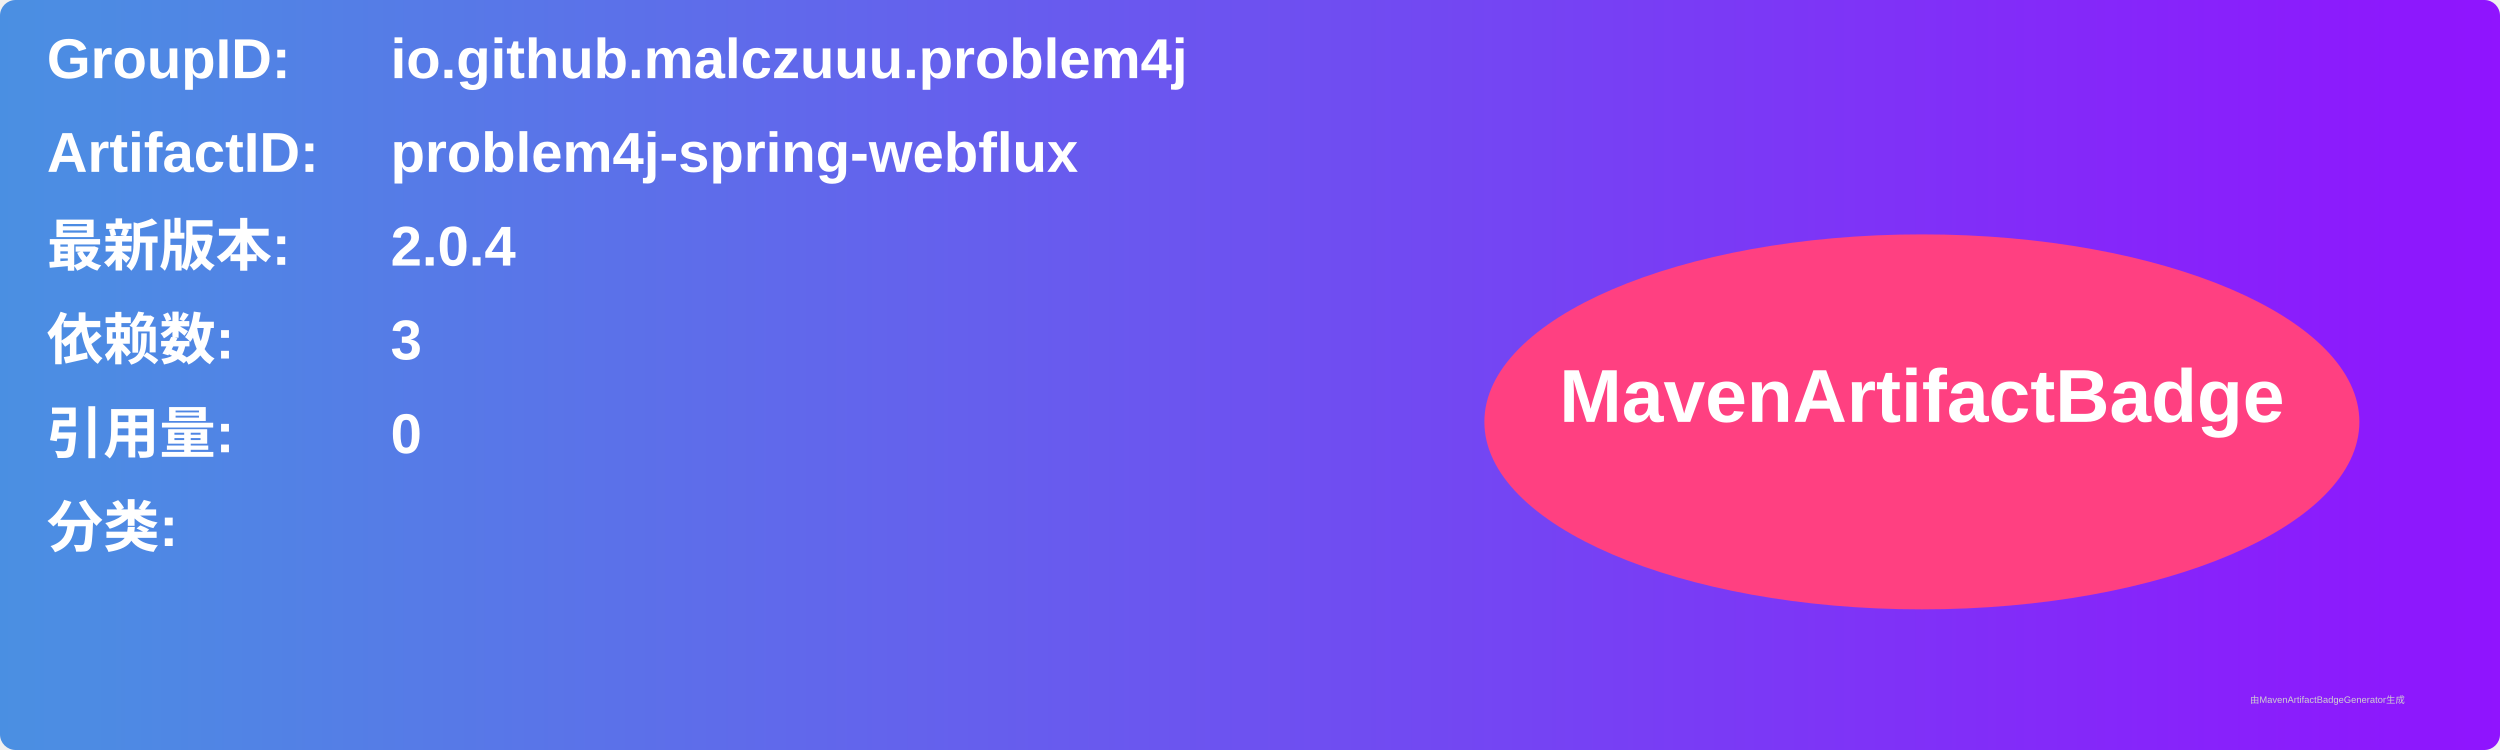
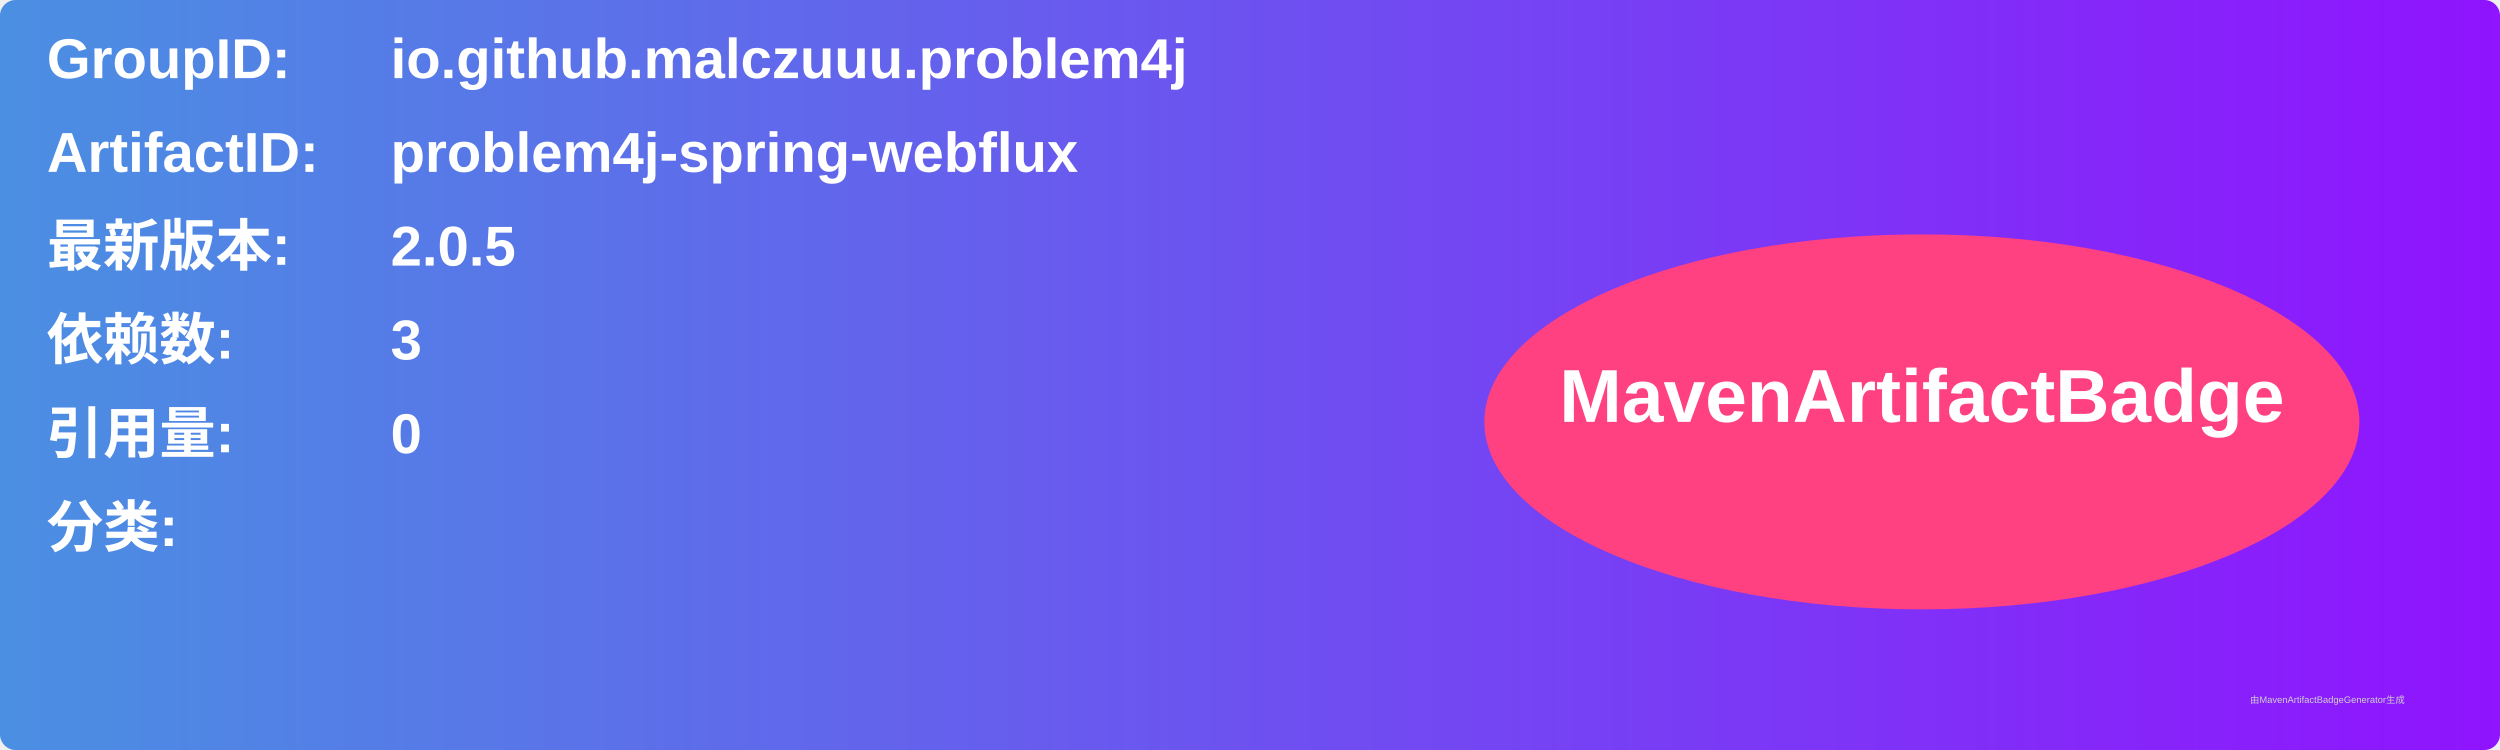
<svg xmlns="http://www.w3.org/2000/svg" width="800" height="240" viewBox="0 0 800 240">
  <linearGradient id="grad" x1="0%" y1="0%" x2="100%" y2="0%">
    <stop offset="0%" stop-color="#4a90e2" />
    <stop offset="100%" stop-color="#9013fe" />
  </linearGradient>
  <rect width="100%" height="100%" rx="5" ry="5" fill="url(#grad)" />
  <g transform="translate(15, 15)">
    <text x="0" y="10" font-family="Arial" font-size="18" fill="white" font-weight="bold" width="260">GroupID:</text>
    <text x="110" y="10" font-family="Arial" font-size="18" fill="white" font-weight="bold" width="460">io.github.malczuuu.problem4j</text>
    <text x="0" y="40" font-family="Arial" font-size="18" fill="white" font-weight="bold" width="260">ArtifactID:</text>
    <text x="110" y="40" font-family="Arial" font-size="18" fill="white" font-weight="bold" width="460">problem4j-spring-webflux</text>
    <text x="0" y="70" font-family="Arial" font-size="18" fill="white" font-weight="bold">最新版本:</text>
    <text x="110" y="70" font-family="Arial" font-size="18" fill="white" font-weight="bold">
-       <tspan font-weight="bold">2.0.4</tspan>
+       <tspan font-weight="bold">2.0.5</tspan>
    </text>
    <text x="0" y="100" font-family="Arial" font-size="18" fill="white" font-weight="bold">依赖数: </text>
    <text x="110" y="100" font-family="Arial" font-size="18" fill="white">
      <tspan font-weight="bold">3</tspan>
    </text>
    <text x="0" y="130" font-family="Arial" font-size="18" fill="white" font-weight="bold">引用量: </text>
    <text x="110" y="130" font-family="Arial" font-size="18" fill="white">
      <tspan font-weight="bold">0</tspan>
    </text>
    <text x="0" y="160" font-family="Arial" font-size="18" fill="white" font-weight="bold">分类:</text>
    <text x="10" y="190" font-family="Arial" font-size="10" fill="white">
      <tspan font-weight="bold" />
    </text>
    <ellipse cx="600" cy="120" rx="140" ry="60" fill="#ff4081" />
    <text x="600" y="120" text-anchor="middle" font-family="Arial" font-size="24" fill="white" font-weight="bold">MavenArtifactBadge</text>
  </g>
  <text x="720" y="225" font-family="Arial" font-size="3" fill="#d0d0d0">由MavenArtifactBadgeGenerator生成</text>
</svg>
